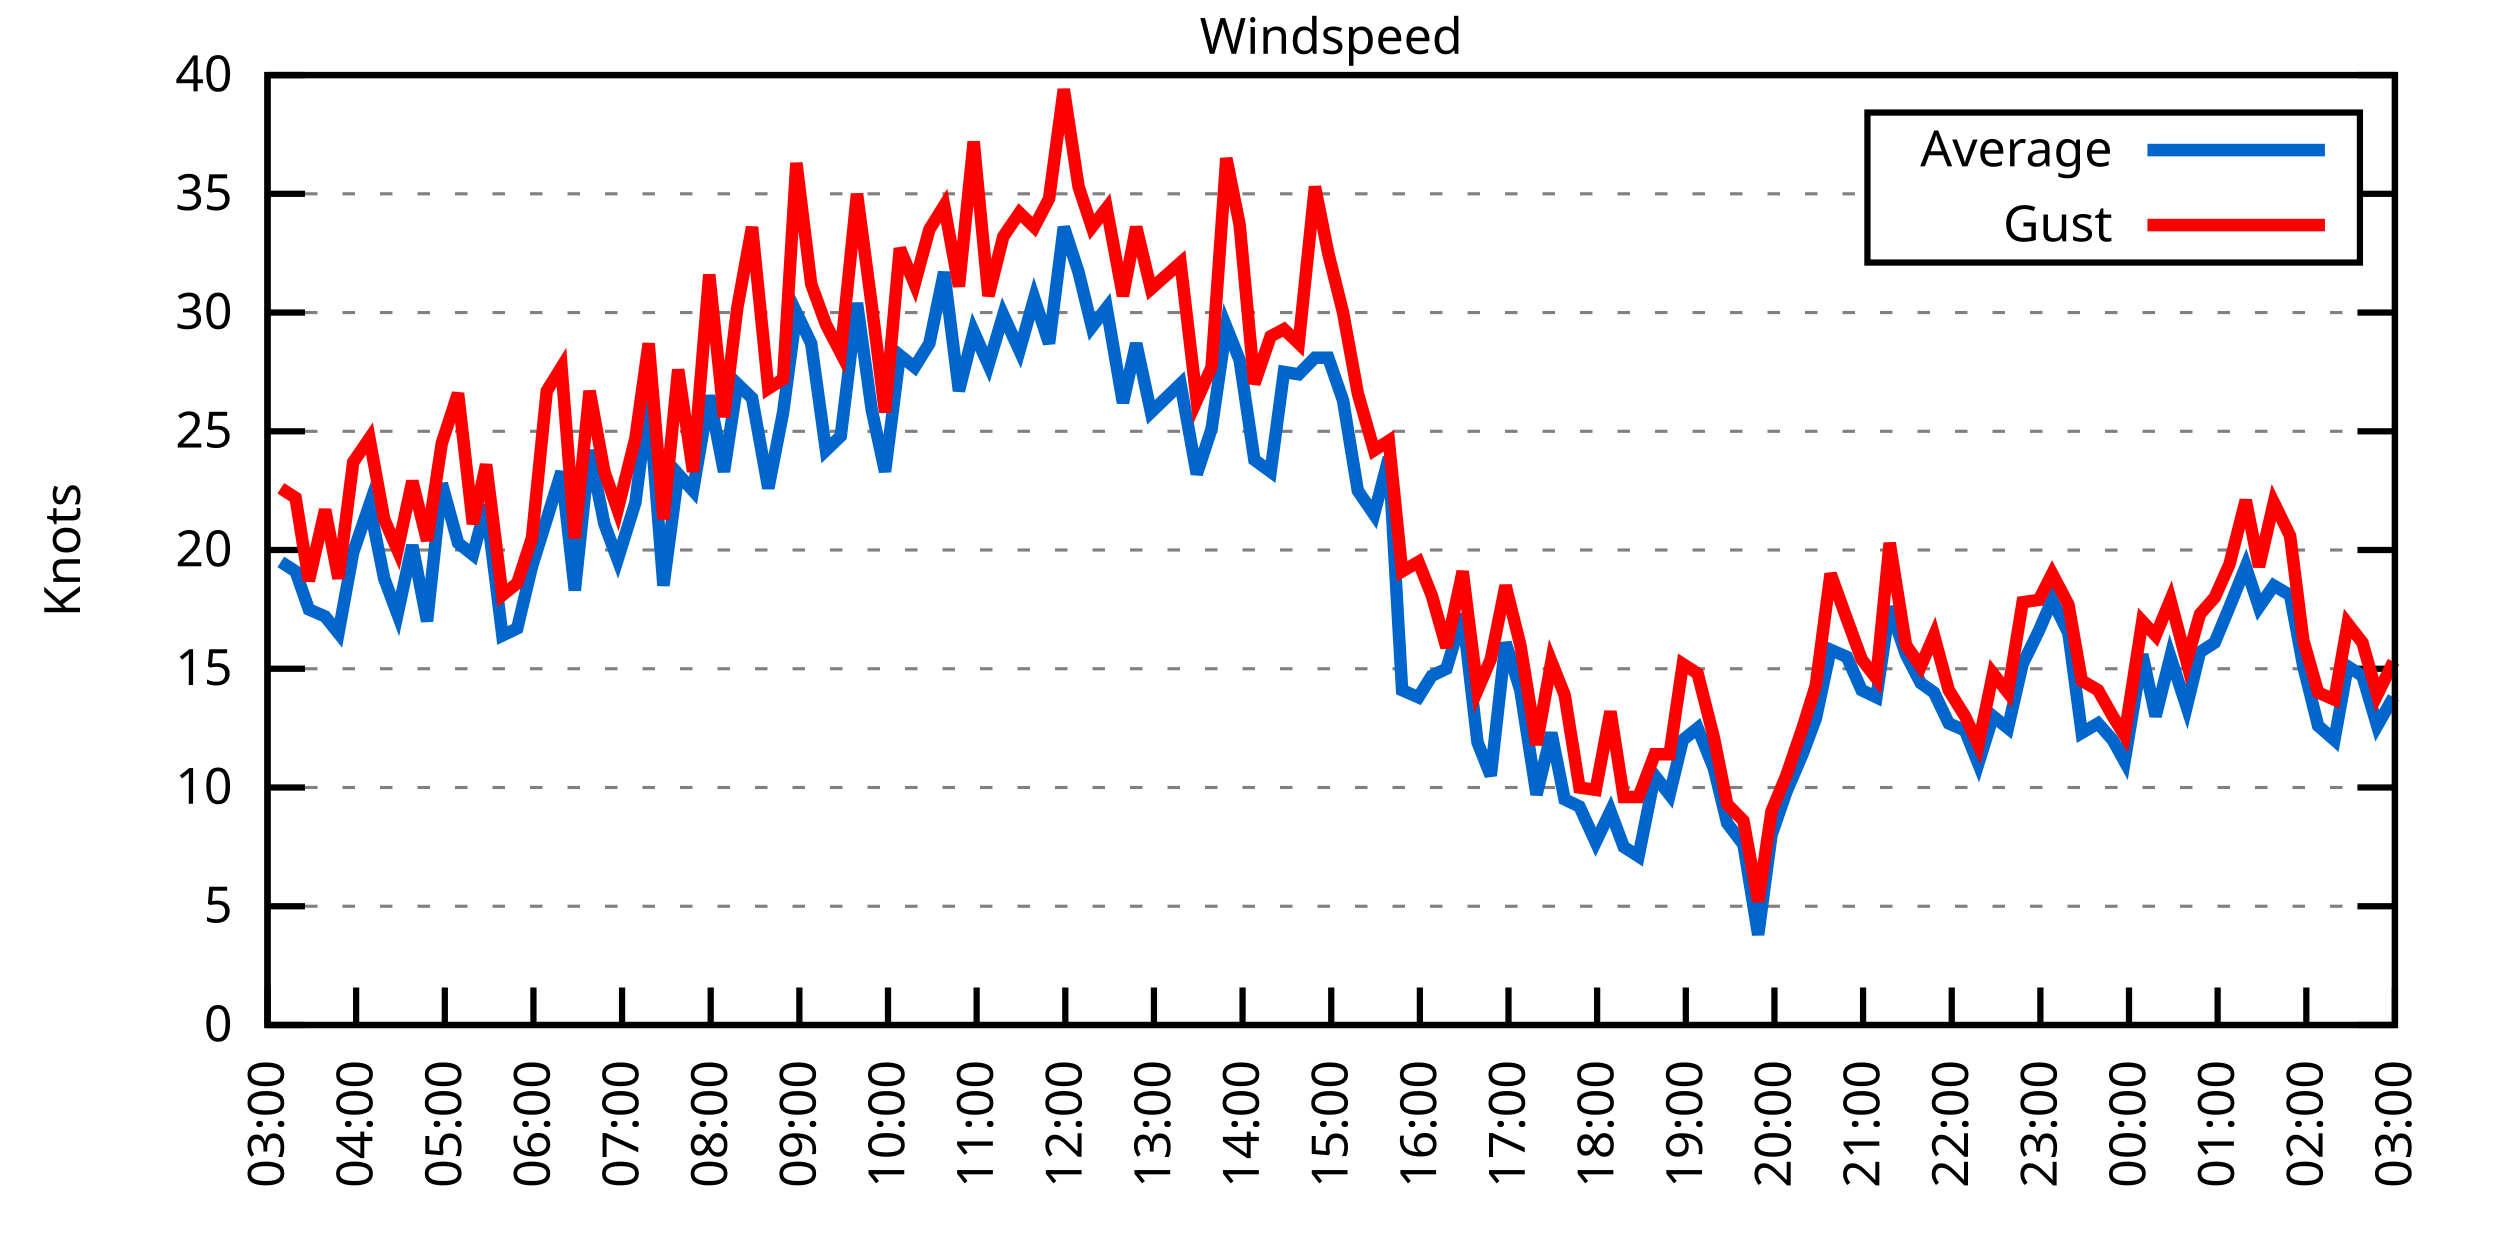
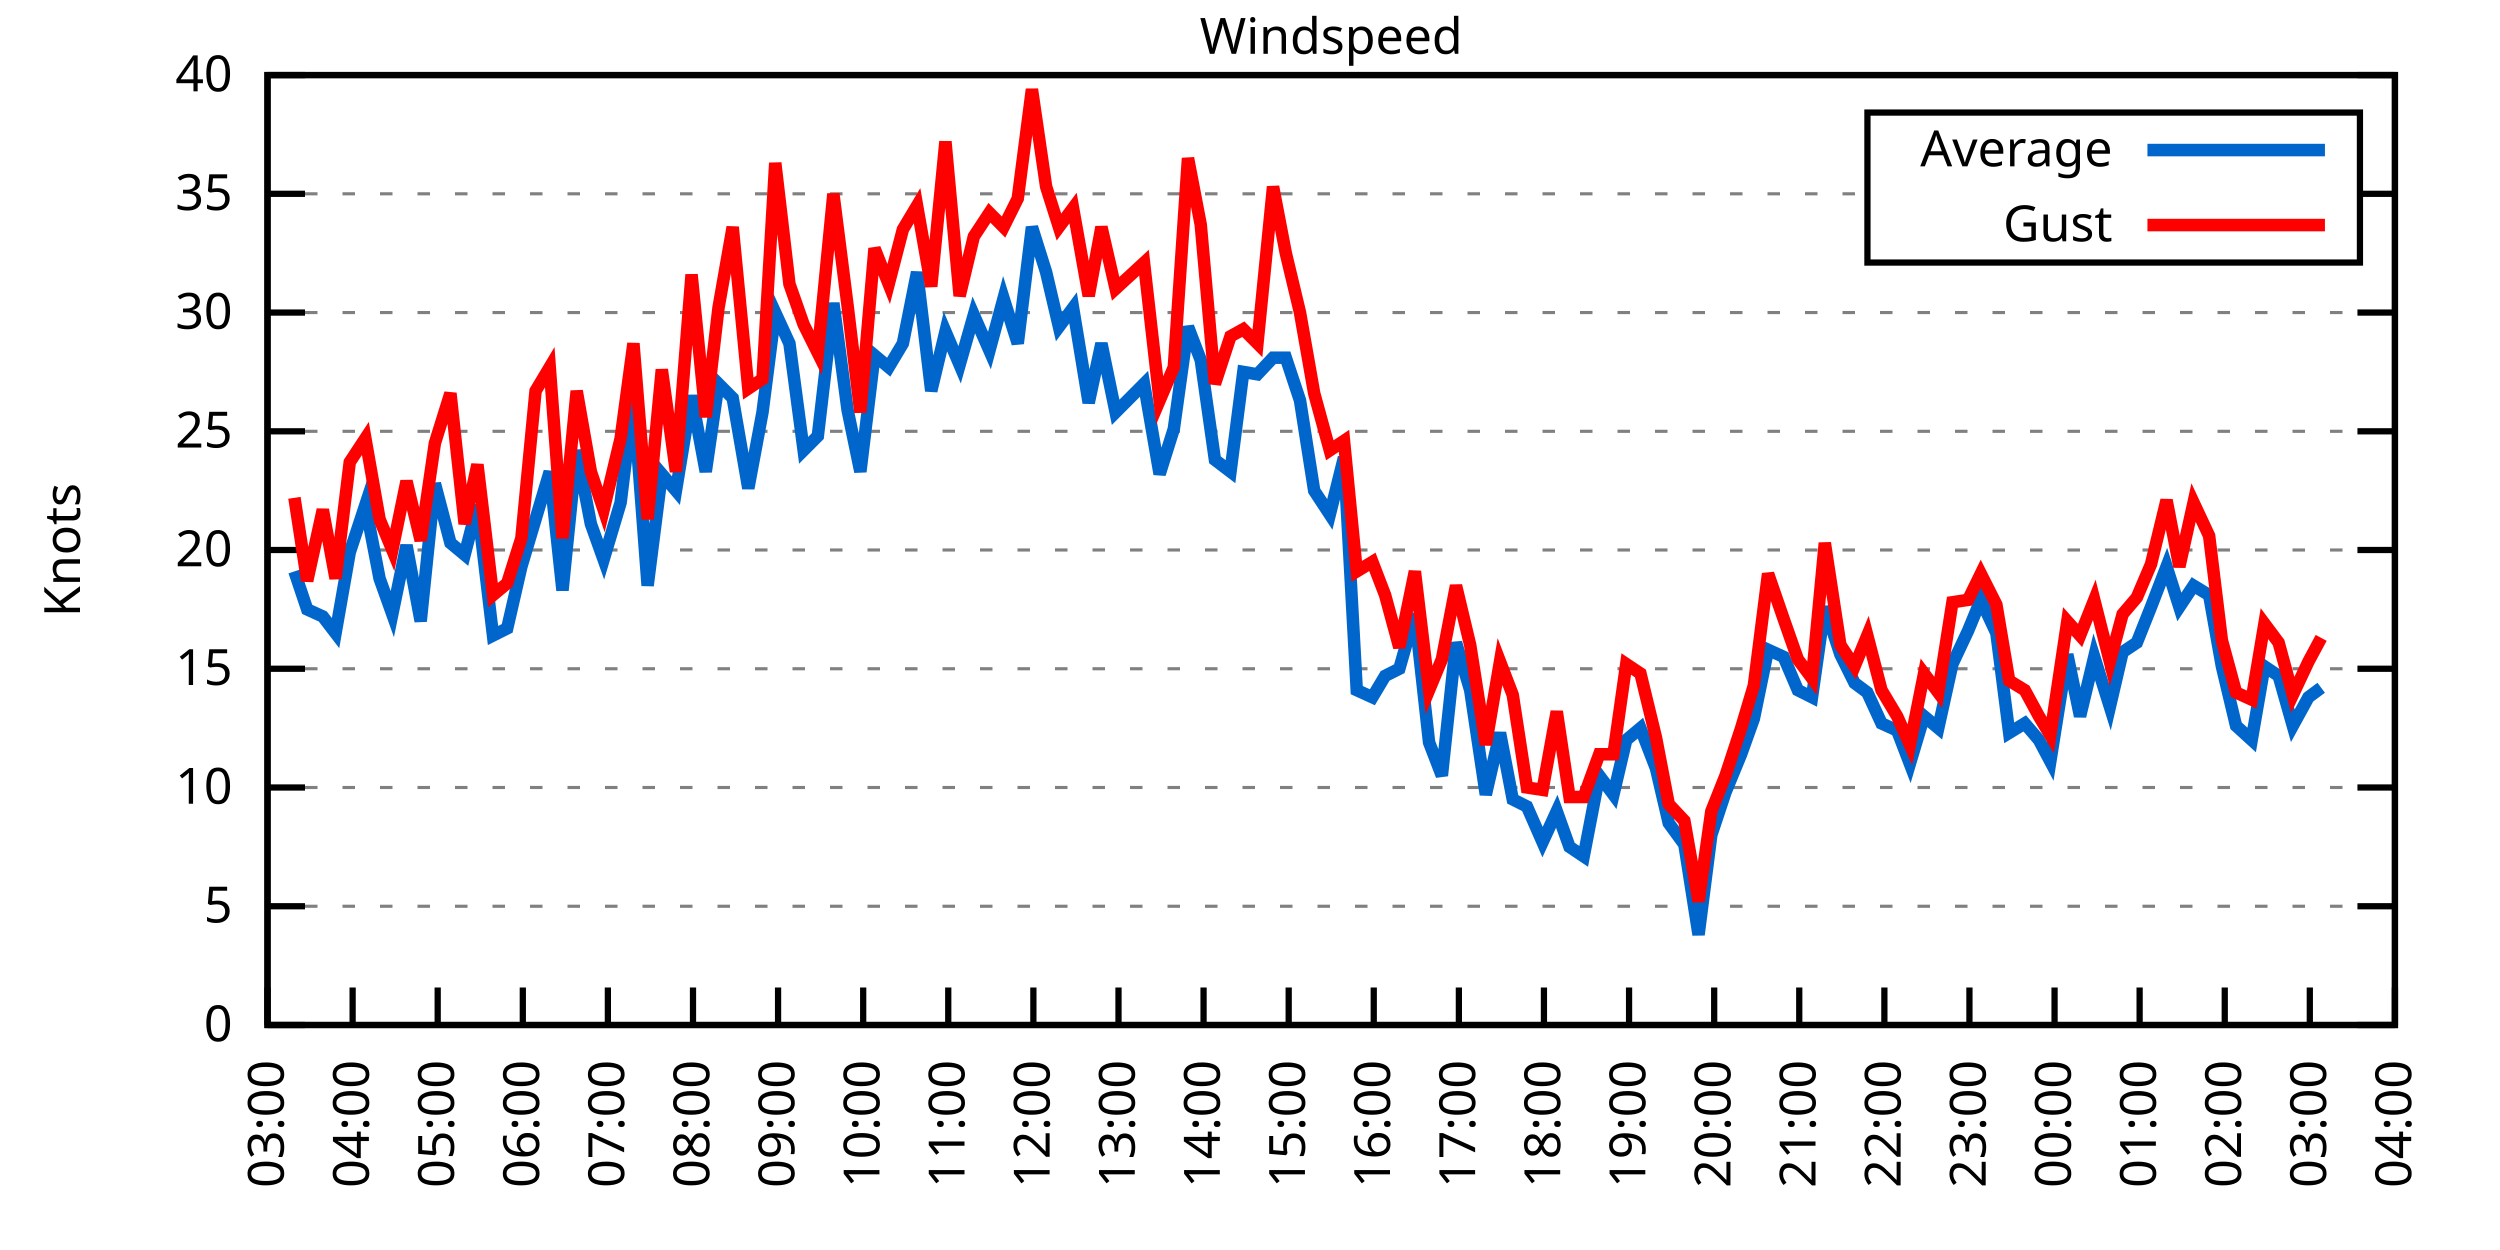
<svg xmlns="http://www.w3.org/2000/svg" xmlns:xlink="http://www.w3.org/1999/xlink" width="400" height="200" viewBox="0 0 400 200">
  <g id="gnuplot_canvas">
    <rect x="0" y="0" width="400" height="200" fill="none" />
    <defs>
      <circle id="gpDot" r="0.5" stroke-width="0.5" stroke="currentColor" />
      <path id="gpPt0" stroke-width="0.333" stroke="currentColor" d="M-1,0 h2 M0,-1 v2" />
      <path id="gpPt1" stroke-width="0.333" stroke="currentColor" d="M-1,-1 L1,1 M1,-1 L-1,1" />
      <path id="gpPt2" stroke-width="0.333" stroke="currentColor" d="M-1,0 L1,0 M0,-1 L0,1 M-1,-1 L1,1 M-1,1 L1,-1" />
      <rect id="gpPt3" stroke-width="0.333" stroke="currentColor" x="-1" y="-1" width="2" height="2" />
      <rect id="gpPt4" stroke-width="0.333" stroke="currentColor" fill="currentColor" x="-1" y="-1" width="2" height="2" />
      <circle id="gpPt5" stroke-width="0.333" stroke="currentColor" cx="0" cy="0" r="1" />
      <use xlink:href="#gpPt5" id="gpPt6" fill="currentColor" stroke="none" />
      <path id="gpPt7" stroke-width="0.333" stroke="currentColor" d="M0,-1.33 L-1.33,0.67 L1.33,0.67 z" />
      <use xlink:href="#gpPt7" id="gpPt8" fill="currentColor" stroke="none" />
      <use xlink:href="#gpPt7" id="gpPt9" stroke="currentColor" transform="rotate(180)" />
      <use xlink:href="#gpPt9" id="gpPt10" fill="currentColor" stroke="none" />
      <use xlink:href="#gpPt3" id="gpPt11" stroke="currentColor" transform="rotate(45)" />
      <use xlink:href="#gpPt11" id="gpPt12" fill="currentColor" stroke="none" />
      <path id="gpPt13" stroke-width="0.333" stroke="currentColor" d="M0,1.330 L1.265,0.411 L0.782,-1.067 L-0.782,-1.076 L-1.265,0.411 z" />
      <use xlink:href="#gpPt13" id="gpPt14" fill="currentColor" stroke="none" />
      <filter id="textbox" filterUnits="objectBoundingBox" x="0" y="0" height="1" width="1">
        <feFlood flood-color="white" flood-opacity="1" result="bgnd" />
        <feComposite in="SourceGraphic" in2="bgnd" operator="atop" />
      </filter>
      <filter id="greybox" filterUnits="objectBoundingBox" x="0" y="0" height="1" width="1">
        <feFlood flood-color="lightgrey" flood-opacity="1" result="grey" />
        <feComposite in="SourceGraphic" in2="grey" operator="atop" />
      </filter>
    </defs>
    <g fill="none" color="white" stroke="currentColor" stroke-width="1.00" stroke-linecap="butt" stroke-linejoin="miter">
</g>
    <g fill="none" color="black" stroke="currentColor" stroke-width="1.00" stroke-linecap="butt" stroke-linejoin="miter">
      <g stroke="none" shape-rendering="crispEdges">
        <polygon fill="rgb(255, 255, 255)" points="42.80,164.00 383.18,164.00 383.18,12.02 42.80,12.02 " />
      </g>
    </g>
    <g fill="none" color="black" stroke="currentColor" stroke-width="1.00" stroke-linecap="butt" stroke-linejoin="miter">
</g>
    <g fill="none" color="black" stroke="black" stroke-width="0.50" stroke-linecap="butt" stroke-linejoin="miter">
</g>
    <g fill="none" color="gray" stroke="currentColor" stroke-width="0.50" stroke-linecap="butt" stroke-linejoin="miter">
      <path stroke="gray" stroke-dasharray="2,4" class="gridline" d="M42.80,164.00 L383.19,164.00  " />
    </g>
    <g fill="none" color="gray" stroke="gray" stroke-width="1.00" stroke-linecap="butt" stroke-linejoin="miter">
</g>
    <g fill="none" color="black" stroke="currentColor" stroke-width="1.00" stroke-linecap="butt" stroke-linejoin="miter">
      <path stroke="black" d="M42.80,164.00 L48.80,164.00 M383.19,164.00 L377.19,164.00  " />
      <g transform="translate(37.20,166.60)" stroke="none" fill="black" font-family="Sans" font-size="8.00" text-anchor="end">
        <text>
          <tspan font-family="Sans"> 0</tspan>
        </text>
      </g>
    </g>
    <g fill="none" color="black" stroke="currentColor" stroke-width="1.00" stroke-linecap="butt" stroke-linejoin="miter">
</g>
    <g fill="none" color="black" stroke="black" stroke-width="0.50" stroke-linecap="butt" stroke-linejoin="miter">
</g>
    <g fill="none" color="gray" stroke="currentColor" stroke-width="0.50" stroke-linecap="butt" stroke-linejoin="miter">
      <path stroke="gray" stroke-dasharray="2,4" class="gridline" d="M42.80,145.00 L383.19,145.00  " />
    </g>
    <g fill="none" color="gray" stroke="gray" stroke-width="1.00" stroke-linecap="butt" stroke-linejoin="miter">
</g>
    <g fill="none" color="black" stroke="currentColor" stroke-width="1.00" stroke-linecap="butt" stroke-linejoin="miter">
      <path stroke="black" d="M42.80,145.00 L48.80,145.00 M383.19,145.00 L377.19,145.00  " />
      <g transform="translate(37.20,147.60)" stroke="none" fill="black" font-family="Sans" font-size="8.00" text-anchor="end">
        <text>
          <tspan font-family="Sans"> 5</tspan>
        </text>
      </g>
    </g>
    <g fill="none" color="black" stroke="currentColor" stroke-width="1.00" stroke-linecap="butt" stroke-linejoin="miter">
</g>
    <g fill="none" color="black" stroke="black" stroke-width="0.50" stroke-linecap="butt" stroke-linejoin="miter">
</g>
    <g fill="none" color="gray" stroke="currentColor" stroke-width="0.50" stroke-linecap="butt" stroke-linejoin="miter">
      <path stroke="gray" stroke-dasharray="2,4" class="gridline" d="M42.80,126.00 L383.19,126.00  " />
    </g>
    <g fill="none" color="gray" stroke="gray" stroke-width="1.00" stroke-linecap="butt" stroke-linejoin="miter">
</g>
    <g fill="none" color="black" stroke="currentColor" stroke-width="1.00" stroke-linecap="butt" stroke-linejoin="miter">
      <path stroke="black" d="M42.80,126.00 L48.80,126.00 M383.19,126.00 L377.19,126.00  " />
      <g transform="translate(37.20,128.60)" stroke="none" fill="black" font-family="Sans" font-size="8.00" text-anchor="end">
        <text>
          <tspan font-family="Sans"> 10</tspan>
        </text>
      </g>
    </g>
    <g fill="none" color="black" stroke="currentColor" stroke-width="1.00" stroke-linecap="butt" stroke-linejoin="miter">
</g>
    <g fill="none" color="black" stroke="black" stroke-width="0.50" stroke-linecap="butt" stroke-linejoin="miter">
</g>
    <g fill="none" color="gray" stroke="currentColor" stroke-width="0.50" stroke-linecap="butt" stroke-linejoin="miter">
      <path stroke="gray" stroke-dasharray="2,4" class="gridline" d="M42.80,107.00 L383.19,107.00  " />
    </g>
    <g fill="none" color="gray" stroke="gray" stroke-width="1.00" stroke-linecap="butt" stroke-linejoin="miter">
</g>
    <g fill="none" color="black" stroke="currentColor" stroke-width="1.00" stroke-linecap="butt" stroke-linejoin="miter">
      <path stroke="black" d="M42.80,107.00 L48.80,107.00 M383.19,107.00 L377.19,107.00  " />
      <g transform="translate(37.20,109.60)" stroke="none" fill="black" font-family="Sans" font-size="8.00" text-anchor="end">
        <text>
          <tspan font-family="Sans"> 15</tspan>
        </text>
      </g>
    </g>
    <g fill="none" color="black" stroke="currentColor" stroke-width="1.00" stroke-linecap="butt" stroke-linejoin="miter">
</g>
    <g fill="none" color="black" stroke="black" stroke-width="0.50" stroke-linecap="butt" stroke-linejoin="miter">
</g>
    <g fill="none" color="gray" stroke="currentColor" stroke-width="0.50" stroke-linecap="butt" stroke-linejoin="miter">
      <path stroke="gray" stroke-dasharray="2,4" class="gridline" d="M42.80,88.00 L383.19,88.00  " />
    </g>
    <g fill="none" color="gray" stroke="gray" stroke-width="1.00" stroke-linecap="butt" stroke-linejoin="miter">
</g>
    <g fill="none" color="black" stroke="currentColor" stroke-width="1.00" stroke-linecap="butt" stroke-linejoin="miter">
      <path stroke="black" d="M42.80,88.00 L48.80,88.00 M383.19,88.00 L377.19,88.00  " />
      <g transform="translate(37.20,90.60)" stroke="none" fill="black" font-family="Sans" font-size="8.00" text-anchor="end">
        <text>
          <tspan font-family="Sans"> 20</tspan>
        </text>
      </g>
    </g>
    <g fill="none" color="black" stroke="currentColor" stroke-width="1.00" stroke-linecap="butt" stroke-linejoin="miter">
</g>
    <g fill="none" color="black" stroke="black" stroke-width="0.50" stroke-linecap="butt" stroke-linejoin="miter">
</g>
    <g fill="none" color="gray" stroke="currentColor" stroke-width="0.50" stroke-linecap="butt" stroke-linejoin="miter">
      <path stroke="gray" stroke-dasharray="2,4" class="gridline" d="M42.80,69.01 L383.19,69.01  " />
    </g>
    <g fill="none" color="gray" stroke="gray" stroke-width="1.00" stroke-linecap="butt" stroke-linejoin="miter">
</g>
    <g fill="none" color="black" stroke="currentColor" stroke-width="1.00" stroke-linecap="butt" stroke-linejoin="miter">
      <path stroke="black" d="M42.80,69.01 L48.80,69.01 M383.19,69.01 L377.19,69.01  " />
      <g transform="translate(37.20,71.61)" stroke="none" fill="black" font-family="Sans" font-size="8.00" text-anchor="end">
        <text>
          <tspan font-family="Sans"> 25</tspan>
        </text>
      </g>
    </g>
    <g fill="none" color="black" stroke="currentColor" stroke-width="1.00" stroke-linecap="butt" stroke-linejoin="miter">
</g>
    <g fill="none" color="black" stroke="black" stroke-width="0.50" stroke-linecap="butt" stroke-linejoin="miter">
</g>
    <g fill="none" color="gray" stroke="currentColor" stroke-width="0.50" stroke-linecap="butt" stroke-linejoin="miter">
      <path stroke="gray" stroke-dasharray="2,4" class="gridline" d="M42.80,50.01 L383.19,50.01  " />
    </g>
    <g fill="none" color="gray" stroke="gray" stroke-width="1.00" stroke-linecap="butt" stroke-linejoin="miter">
</g>
    <g fill="none" color="black" stroke="currentColor" stroke-width="1.00" stroke-linecap="butt" stroke-linejoin="miter">
      <path stroke="black" d="M42.80,50.01 L48.80,50.01 M383.19,50.01 L377.19,50.01  " />
      <g transform="translate(37.20,52.61)" stroke="none" fill="black" font-family="Sans" font-size="8.00" text-anchor="end">
        <text>
          <tspan font-family="Sans"> 30</tspan>
        </text>
      </g>
    </g>
    <g fill="none" color="black" stroke="currentColor" stroke-width="1.00" stroke-linecap="butt" stroke-linejoin="miter">
</g>
    <g fill="none" color="black" stroke="black" stroke-width="0.50" stroke-linecap="butt" stroke-linejoin="miter">
</g>
    <g fill="none" color="gray" stroke="currentColor" stroke-width="0.50" stroke-linecap="butt" stroke-linejoin="miter">
      <path stroke="gray" stroke-dasharray="2,4" class="gridline" d="M42.80,31.01 L298.79,31.01 M377.59,31.01 L383.19,31.01  " />
    </g>
    <g fill="none" color="gray" stroke="gray" stroke-width="1.00" stroke-linecap="butt" stroke-linejoin="miter">
</g>
    <g fill="none" color="black" stroke="currentColor" stroke-width="1.00" stroke-linecap="butt" stroke-linejoin="miter">
      <path stroke="black" d="M42.80,31.01 L48.80,31.01 M383.19,31.01 L377.19,31.01  " />
      <g transform="translate(37.20,33.61)" stroke="none" fill="black" font-family="Sans" font-size="8.00" text-anchor="end">
        <text>
          <tspan font-family="Sans"> 35</tspan>
        </text>
      </g>
    </g>
    <g fill="none" color="black" stroke="currentColor" stroke-width="1.00" stroke-linecap="butt" stroke-linejoin="miter">
</g>
    <g fill="none" color="black" stroke="black" stroke-width="0.50" stroke-linecap="butt" stroke-linejoin="miter">
</g>
    <g fill="none" color="gray" stroke="currentColor" stroke-width="0.50" stroke-linecap="butt" stroke-linejoin="miter">
      <path stroke="gray" stroke-dasharray="2,4" class="gridline" d="M42.80,12.01 L383.19,12.01  " />
    </g>
    <g fill="none" color="gray" stroke="gray" stroke-width="1.00" stroke-linecap="butt" stroke-linejoin="miter">
</g>
    <g fill="none" color="black" stroke="currentColor" stroke-width="1.00" stroke-linecap="butt" stroke-linejoin="miter">
      <path stroke="black" d="M42.80,12.01 L48.80,12.01 M383.19,12.01 L377.19,12.01  " />
      <g transform="translate(37.20,14.61)" stroke="none" fill="black" font-family="Sans" font-size="8.00" text-anchor="end">
        <text>
          <tspan font-family="Sans"> 40</tspan>
        </text>
      </g>
    </g>
    <g fill="none" color="black" stroke="currentColor" stroke-width="1.00" stroke-linecap="butt" stroke-linejoin="miter">
      <path stroke="black" d="M42.80,164.00 L42.80,158.00  " />
      <g transform="translate(45.40,169.60) rotate(270.00)" stroke="none" fill="black" font-family="Sans" font-size="8.00" text-anchor="end">
        <text>
          <tspan font-family="Sans">03:00</tspan>
        </text>
      </g>
    </g>
    <g fill="none" color="black" stroke="currentColor" stroke-width="1.00" stroke-linecap="butt" stroke-linejoin="miter">
-       <path stroke="black" d="M56.98,164.00 L56.98,158.00  " />
-       <g transform="translate(59.58,169.60) rotate(270.00)" stroke="none" fill="black" font-family="Sans" font-size="8.00" text-anchor="end">
+       <path stroke="black" d="M56.42,164.00 L56.42,158.00  " />
+       <g transform="translate(59.02,169.60) rotate(270.00)" stroke="none" fill="black" font-family="Sans" font-size="8.00" text-anchor="end">
        <text>
          <tspan font-family="Sans">04:00</tspan>
        </text>
      </g>
    </g>
    <g fill="none" color="black" stroke="currentColor" stroke-width="1.00" stroke-linecap="butt" stroke-linejoin="miter">
-       <path stroke="black" d="M71.17,164.00 L71.17,158.00  " />
-       <g transform="translate(73.77,169.60) rotate(270.00)" stroke="none" fill="black" font-family="Sans" font-size="8.00" text-anchor="end">
+       <path stroke="black" d="M70.03,164.00 L70.03,158.00  " />
+       <g transform="translate(72.63,169.60) rotate(270.00)" stroke="none" fill="black" font-family="Sans" font-size="8.00" text-anchor="end">
        <text>
          <tspan font-family="Sans">05:00</tspan>
        </text>
      </g>
    </g>
    <g fill="none" color="black" stroke="currentColor" stroke-width="1.00" stroke-linecap="butt" stroke-linejoin="miter">
-       <path stroke="black" d="M85.35,164.00 L85.35,158.00  " />
-       <g transform="translate(87.95,169.60) rotate(270.00)" stroke="none" fill="black" font-family="Sans" font-size="8.00" text-anchor="end">
+       <path stroke="black" d="M83.65,164.00 L83.65,158.00  " />
+       <g transform="translate(86.25,169.60) rotate(270.00)" stroke="none" fill="black" font-family="Sans" font-size="8.00" text-anchor="end">
        <text>
          <tspan font-family="Sans">06:00</tspan>
        </text>
      </g>
    </g>
    <g fill="none" color="black" stroke="currentColor" stroke-width="1.00" stroke-linecap="butt" stroke-linejoin="miter">
-       <path stroke="black" d="M99.53,164.00 L99.53,158.00  " />
-       <g transform="translate(102.13,169.60) rotate(270.00)" stroke="none" fill="black" font-family="Sans" font-size="8.00" text-anchor="end">
+       <path stroke="black" d="M97.26,164.00 L97.26,158.00  " />
+       <g transform="translate(99.86,169.60) rotate(270.00)" stroke="none" fill="black" font-family="Sans" font-size="8.00" text-anchor="end">
        <text>
          <tspan font-family="Sans">07:00</tspan>
        </text>
      </g>
    </g>
    <g fill="none" color="black" stroke="currentColor" stroke-width="1.00" stroke-linecap="butt" stroke-linejoin="miter">
-       <path stroke="black" d="M113.71,164.00 L113.71,158.00  " />
-       <g transform="translate(116.31,169.60) rotate(270.00)" stroke="none" fill="black" font-family="Sans" font-size="8.00" text-anchor="end">
+       <path stroke="black" d="M110.88,164.00 L110.88,158.00  " />
+       <g transform="translate(113.48,169.60) rotate(270.00)" stroke="none" fill="black" font-family="Sans" font-size="8.00" text-anchor="end">
        <text>
          <tspan font-family="Sans">08:00</tspan>
        </text>
      </g>
    </g>
    <g fill="none" color="black" stroke="currentColor" stroke-width="1.00" stroke-linecap="butt" stroke-linejoin="miter">
-       <path stroke="black" d="M127.90,164.00 L127.90,158.00  " />
-       <g transform="translate(130.50,169.60) rotate(270.00)" stroke="none" fill="black" font-family="Sans" font-size="8.00" text-anchor="end">
+       <path stroke="black" d="M124.49,164.00 L124.49,158.00  " />
+       <g transform="translate(127.09,169.60) rotate(270.00)" stroke="none" fill="black" font-family="Sans" font-size="8.00" text-anchor="end">
        <text>
          <tspan font-family="Sans">09:00</tspan>
        </text>
      </g>
    </g>
    <g fill="none" color="black" stroke="currentColor" stroke-width="1.00" stroke-linecap="butt" stroke-linejoin="miter">
-       <path stroke="black" d="M142.08,164.00 L142.08,158.00  " />
-       <g transform="translate(144.68,169.60) rotate(270.00)" stroke="none" fill="black" font-family="Sans" font-size="8.00" text-anchor="end">
+       <path stroke="black" d="M138.11,164.00 L138.11,158.00  " />
+       <g transform="translate(140.71,169.60) rotate(270.00)" stroke="none" fill="black" font-family="Sans" font-size="8.00" text-anchor="end">
        <text>
          <tspan font-family="Sans">10:00</tspan>
        </text>
      </g>
    </g>
    <g fill="none" color="black" stroke="currentColor" stroke-width="1.00" stroke-linecap="butt" stroke-linejoin="miter">
-       <path stroke="black" d="M156.26,164.00 L156.26,158.00  " />
-       <g transform="translate(158.86,169.60) rotate(270.00)" stroke="none" fill="black" font-family="Sans" font-size="8.00" text-anchor="end">
+       <path stroke="black" d="M151.72,164.00 L151.72,158.00  " />
+       <g transform="translate(154.32,169.60) rotate(270.00)" stroke="none" fill="black" font-family="Sans" font-size="8.00" text-anchor="end">
        <text>
          <tspan font-family="Sans">11:00</tspan>
        </text>
      </g>
    </g>
    <g fill="none" color="black" stroke="currentColor" stroke-width="1.00" stroke-linecap="butt" stroke-linejoin="miter">
-       <path stroke="black" d="M170.45,164.00 L170.45,158.00  " />
-       <g transform="translate(173.05,169.60) rotate(270.00)" stroke="none" fill="black" font-family="Sans" font-size="8.00" text-anchor="end">
+       <path stroke="black" d="M165.34,164.00 L165.34,158.00  " />
+       <g transform="translate(167.94,169.60) rotate(270.00)" stroke="none" fill="black" font-family="Sans" font-size="8.00" text-anchor="end">
        <text>
          <tspan font-family="Sans">12:00</tspan>
        </text>
      </g>
    </g>
    <g fill="none" color="black" stroke="currentColor" stroke-width="1.00" stroke-linecap="butt" stroke-linejoin="miter">
-       <path stroke="black" d="M184.63,164.00 L184.63,158.00  " />
-       <g transform="translate(187.23,169.60) rotate(270.00)" stroke="none" fill="black" font-family="Sans" font-size="8.00" text-anchor="end">
+       <path stroke="black" d="M178.96,164.00 L178.96,158.00  " />
+       <g transform="translate(181.56,169.60) rotate(270.00)" stroke="none" fill="black" font-family="Sans" font-size="8.00" text-anchor="end">
        <text>
          <tspan font-family="Sans">13:00</tspan>
        </text>
      </g>
    </g>
    <g fill="none" color="black" stroke="currentColor" stroke-width="1.00" stroke-linecap="butt" stroke-linejoin="miter">
-       <path stroke="black" d="M198.81,164.00 L198.81,158.00  " />
-       <g transform="translate(201.41,169.60) rotate(270.00)" stroke="none" fill="black" font-family="Sans" font-size="8.00" text-anchor="end">
+       <path stroke="black" d="M192.57,164.00 L192.57,158.00  " />
+       <g transform="translate(195.17,169.60) rotate(270.00)" stroke="none" fill="black" font-family="Sans" font-size="8.00" text-anchor="end">
        <text>
          <tspan font-family="Sans">14:00</tspan>
        </text>
      </g>
    </g>
    <g fill="none" color="black" stroke="currentColor" stroke-width="1.00" stroke-linecap="butt" stroke-linejoin="miter">
-       <path stroke="black" d="M213.00,164.00 L213.00,158.00  " />
-       <g transform="translate(215.60,169.60) rotate(270.00)" stroke="none" fill="black" font-family="Sans" font-size="8.00" text-anchor="end">
+       <path stroke="black" d="M206.19,164.00 L206.19,158.00  " />
+       <g transform="translate(208.79,169.60) rotate(270.00)" stroke="none" fill="black" font-family="Sans" font-size="8.00" text-anchor="end">
        <text>
          <tspan font-family="Sans">15:00</tspan>
        </text>
      </g>
    </g>
    <g fill="none" color="black" stroke="currentColor" stroke-width="1.00" stroke-linecap="butt" stroke-linejoin="miter">
-       <path stroke="black" d="M227.18,164.00 L227.18,158.00  " />
-       <g transform="translate(229.78,169.60) rotate(270.00)" stroke="none" fill="black" font-family="Sans" font-size="8.00" text-anchor="end">
+       <path stroke="black" d="M219.80,164.00 L219.80,158.00  " />
+       <g transform="translate(222.40,169.60) rotate(270.00)" stroke="none" fill="black" font-family="Sans" font-size="8.00" text-anchor="end">
        <text>
          <tspan font-family="Sans">16:00</tspan>
        </text>
      </g>
    </g>
    <g fill="none" color="black" stroke="currentColor" stroke-width="1.00" stroke-linecap="butt" stroke-linejoin="miter">
-       <path stroke="black" d="M241.36,164.00 L241.36,158.00  " />
-       <g transform="translate(243.96,169.60) rotate(270.00)" stroke="none" fill="black" font-family="Sans" font-size="8.00" text-anchor="end">
+       <path stroke="black" d="M233.42,164.00 L233.42,158.00  " />
+       <g transform="translate(236.02,169.60) rotate(270.00)" stroke="none" fill="black" font-family="Sans" font-size="8.00" text-anchor="end">
        <text>
          <tspan font-family="Sans">17:00</tspan>
        </text>
      </g>
    </g>
    <g fill="none" color="black" stroke="currentColor" stroke-width="1.00" stroke-linecap="butt" stroke-linejoin="miter">
-       <path stroke="black" d="M255.54,164.00 L255.54,158.00  " />
-       <g transform="translate(258.14,169.60) rotate(270.00)" stroke="none" fill="black" font-family="Sans" font-size="8.00" text-anchor="end">
+       <path stroke="black" d="M247.03,164.00 L247.03,158.00  " />
+       <g transform="translate(249.63,169.60) rotate(270.00)" stroke="none" fill="black" font-family="Sans" font-size="8.00" text-anchor="end">
        <text>
          <tspan font-family="Sans">18:00</tspan>
        </text>
      </g>
    </g>
    <g fill="none" color="black" stroke="currentColor" stroke-width="1.00" stroke-linecap="butt" stroke-linejoin="miter">
-       <path stroke="black" d="M269.73,164.00 L269.73,158.00  " />
-       <g transform="translate(272.33,169.60) rotate(270.00)" stroke="none" fill="black" font-family="Sans" font-size="8.00" text-anchor="end">
+       <path stroke="black" d="M260.65,164.00 L260.65,158.00  " />
+       <g transform="translate(263.25,169.60) rotate(270.00)" stroke="none" fill="black" font-family="Sans" font-size="8.00" text-anchor="end">
        <text>
          <tspan font-family="Sans">19:00</tspan>
        </text>
      </g>
    </g>
    <g fill="none" color="black" stroke="currentColor" stroke-width="1.00" stroke-linecap="butt" stroke-linejoin="miter">
-       <path stroke="black" d="M283.91,164.00 L283.91,158.00  " />
-       <g transform="translate(286.51,169.60) rotate(270.00)" stroke="none" fill="black" font-family="Sans" font-size="8.00" text-anchor="end">
+       <path stroke="black" d="M274.27,164.00 L274.27,158.00  " />
+       <g transform="translate(276.87,169.60) rotate(270.00)" stroke="none" fill="black" font-family="Sans" font-size="8.00" text-anchor="end">
        <text>
          <tspan font-family="Sans">20:00</tspan>
        </text>
      </g>
    </g>
    <g fill="none" color="black" stroke="currentColor" stroke-width="1.00" stroke-linecap="butt" stroke-linejoin="miter">
-       <path stroke="black" d="M298.09,164.00 L298.09,158.00  " />
-       <g transform="translate(300.69,169.60) rotate(270.00)" stroke="none" fill="black" font-family="Sans" font-size="8.00" text-anchor="end">
+       <path stroke="black" d="M287.88,164.00 L287.88,158.00  " />
+       <g transform="translate(290.48,169.60) rotate(270.00)" stroke="none" fill="black" font-family="Sans" font-size="8.00" text-anchor="end">
        <text>
          <tspan font-family="Sans">21:00</tspan>
        </text>
      </g>
    </g>
    <g fill="none" color="black" stroke="currentColor" stroke-width="1.00" stroke-linecap="butt" stroke-linejoin="miter">
-       <path stroke="black" d="M312.28,164.00 L312.28,158.00  " />
-       <g transform="translate(314.88,169.60) rotate(270.00)" stroke="none" fill="black" font-family="Sans" font-size="8.00" text-anchor="end">
+       <path stroke="black" d="M301.50,164.00 L301.50,158.00  " />
+       <g transform="translate(304.10,169.60) rotate(270.00)" stroke="none" fill="black" font-family="Sans" font-size="8.00" text-anchor="end">
        <text>
          <tspan font-family="Sans">22:00</tspan>
        </text>
      </g>
    </g>
    <g fill="none" color="black" stroke="currentColor" stroke-width="1.00" stroke-linecap="butt" stroke-linejoin="miter">
-       <path stroke="black" d="M326.46,164.00 L326.46,158.00  " />
-       <g transform="translate(329.06,169.60) rotate(270.00)" stroke="none" fill="black" font-family="Sans" font-size="8.00" text-anchor="end">
+       <path stroke="black" d="M315.11,164.00 L315.11,158.00  " />
+       <g transform="translate(317.71,169.60) rotate(270.00)" stroke="none" fill="black" font-family="Sans" font-size="8.00" text-anchor="end">
        <text>
          <tspan font-family="Sans">23:00</tspan>
        </text>
      </g>
    </g>
    <g fill="none" color="black" stroke="currentColor" stroke-width="1.00" stroke-linecap="butt" stroke-linejoin="miter">
-       <path stroke="black" d="M340.64,164.00 L340.64,158.00  " />
-       <g transform="translate(343.24,169.60) rotate(270.00)" stroke="none" fill="black" font-family="Sans" font-size="8.00" text-anchor="end">
+       <path stroke="black" d="M328.73,164.00 L328.73,158.00  " />
+       <g transform="translate(331.33,169.60) rotate(270.00)" stroke="none" fill="black" font-family="Sans" font-size="8.00" text-anchor="end">
        <text>
          <tspan font-family="Sans">00:00</tspan>
        </text>
      </g>
    </g>
    <g fill="none" color="black" stroke="currentColor" stroke-width="1.00" stroke-linecap="butt" stroke-linejoin="miter">
-       <path stroke="black" d="M354.82,164.00 L354.82,158.00  " />
-       <g transform="translate(357.42,169.60) rotate(270.00)" stroke="none" fill="black" font-family="Sans" font-size="8.00" text-anchor="end">
+       <path stroke="black" d="M342.34,164.00 L342.34,158.00  " />
+       <g transform="translate(344.94,169.60) rotate(270.00)" stroke="none" fill="black" font-family="Sans" font-size="8.00" text-anchor="end">
        <text>
          <tspan font-family="Sans">01:00</tspan>
        </text>
      </g>
    </g>
    <g fill="none" color="black" stroke="currentColor" stroke-width="1.00" stroke-linecap="butt" stroke-linejoin="miter">
-       <path stroke="black" d="M369.01,164.00 L369.01,158.00  " />
-       <g transform="translate(371.61,169.60) rotate(270.00)" stroke="none" fill="black" font-family="Sans" font-size="8.00" text-anchor="end">
+       <path stroke="black" d="M355.96,164.00 L355.96,158.00  " />
+       <g transform="translate(358.56,169.60) rotate(270.00)" stroke="none" fill="black" font-family="Sans" font-size="8.00" text-anchor="end">
        <text>
          <tspan font-family="Sans">02:00</tspan>
+         </text>
+       </g>
+     </g>
+     <g fill="none" color="black" stroke="currentColor" stroke-width="1.00" stroke-linecap="butt" stroke-linejoin="miter">
+       <path stroke="black" d="M369.57,164.00 L369.57,158.00  " />
+       <g transform="translate(372.17,169.60) rotate(270.00)" stroke="none" fill="black" font-family="Sans" font-size="8.00" text-anchor="end">
+         <text>
+           <tspan font-family="Sans">03:00</tspan>
        </text>
      </g>
    </g>
    <g fill="none" color="black" stroke="currentColor" stroke-width="1.00" stroke-linecap="butt" stroke-linejoin="miter">
      <path stroke="black" d="M383.19,164.00 L383.19,158.00  " />
      <g transform="translate(385.79,169.60) rotate(270.00)" stroke="none" fill="black" font-family="Sans" font-size="8.00" text-anchor="end">
        <text>
-           <tspan font-family="Sans">03:00</tspan>
+           <tspan font-family="Sans">04:00</tspan>
        </text>
      </g>
    </g>
    <g fill="none" color="black" stroke="currentColor" stroke-width="1.00" stroke-linecap="butt" stroke-linejoin="miter">
</g>
    <g fill="none" color="black" stroke="currentColor" stroke-width="1.00" stroke-linecap="butt" stroke-linejoin="miter">
      <path stroke="black" d="M42.80,12.01 L42.80,164.00 L383.19,164.00 L383.19,12.01 L42.80,12.01 Z  " />
    </g>
    <g fill="none" color="black" stroke="currentColor" stroke-width="1.00" stroke-linecap="butt" stroke-linejoin="miter">
</g>
    <g fill="none" color="black" stroke="currentColor" stroke-width="1.00" stroke-linecap="butt" stroke-linejoin="miter">
      <path stroke="black" d="M298.79,42.01 L298.79,18.01 L377.59,18.01 L377.59,42.01 L298.79,42.01 Z  " />
    </g>
    <g id="Windspeed_plot_1">
      <g fill="none" color="white" stroke="black" stroke-width="2.00" stroke-linecap="butt" stroke-linejoin="miter">
</g>
      <g fill="none" color="black" stroke="currentColor" stroke-width="2.00" stroke-linecap="butt" stroke-linejoin="miter">
        <g transform="translate(337.99,26.61)" stroke="none" fill="black" font-family="Sans" font-size="8.00" text-anchor="end">
          <text>
            <tspan font-family="Sans">Average</tspan>
          </text>
        </g>
      </g>
      <g fill="none" color="black" stroke="currentColor" stroke-width="2.00" stroke-linecap="butt" stroke-linejoin="miter">
-         <path stroke="rgb(  0, 102, 204)" d="M343.59,24.01 L371.99,24.01 M44.93,89.90 L47.29,91.42 L49.42,97.50 L52.02,98.64 L54.15,101.30 L56.51,88.38   L59.11,80.79 L61.47,92.56 L63.60,98.26 L65.97,87.25 L68.33,99.40 L70.69,77.37 L73.29,86.87 L75.66,88.76   L77.78,80.79 L80.38,101.68 L82.75,100.54 L85.11,90.66 L87.48,83.07 L89.84,75.47 L91.97,94.46 L94.33,72.05   L96.70,83.83 L98.82,89.52 L101.66,80.41 L103.79,63.69 L106.15,93.70 L108.51,75.85 L110.88,78.51 L113.48,63.31   L115.84,75.47 L117.97,61.41 L120.33,63.69 L122.93,78.13 L125.30,65.97 L127.42,50.01 L129.79,54.95 L132.15,72.05   L134.52,69.77 L137.12,48.49 L139.48,65.59 L141.61,75.47 L143.97,56.85 L146.34,58.75 L148.70,54.95 L151.06,43.55   L153.43,62.55 L155.79,53.05 L158.15,58.37 L160.52,50.39 L163.12,56.09 L165.48,47.73 L167.85,54.95 L170.21,36.33   L172.57,43.55 L174.70,52.29 L177.06,49.25 L179.67,64.45 L181.79,54.95 L184.16,65.97 L188.88,61.41 L191.48,75.85   L193.85,68.63 L196.21,52.29 L198.34,57.61 L200.70,73.57 L203.30,75.47 L205.43,59.51 L207.79,59.89 L210.39,57.23   L212.52,57.23 L214.89,64.07 L217.25,78.51 L219.85,82.31 L222.21,73.19 L224.34,110.42 L226.94,111.56 L229.07,108.14   L231.43,107.00 L234.03,98.26 L236.40,118.78 L238.52,124.10 L240.89,102.82 L243.25,110.42 L245.85,127.14 L248.22,117.26   L250.34,127.90 L252.71,129.04 L255.31,134.74 L257.67,129.80 L259.80,135.50 L262.16,137.02 L264.76,124.10 L267.13,127.14   L269.25,118.40 L271.62,116.50 L274.22,122.96 L276.35,131.70 L278.95,135.12 L281.31,149.56 L283.44,133.60 L285.80,126.76   L288.40,120.68 L290.53,114.98 L292.89,103.96 L295.49,105.10 L297.86,110.42 L300.22,111.56 L302.35,97.12 L304.95,104.72   L307.31,109.28 L309.44,110.80 L311.80,115.74 L314.40,116.88 L316.53,122.20 L318.89,114.60 L321.26,116.50 L323.62,106.24   L326.22,100.92 L328.35,95.98 L330.95,101.30 L333.08,117.26 L335.68,115.74 L338.04,118.40 L339.93,121.82 L342.77,104.72   L344.90,114.60 L347.26,105.10 L349.86,113.08 L351.99,104.34 L354.35,102.82 L356.72,97.12 L359.32,90.66 L361.44,97.12   L363.81,93.70 L366.41,95.22 L368.53,106.62 L370.90,116.12 L373.50,118.40 L375.63,106.62 L377.99,108.14 L380.35,116.12   L382.95,111.56  " />
+         <path stroke="rgb(  0, 102, 204)" d="M343.59,24.01 L371.99,24.01 M47.11,91.42 L49.15,97.50 L51.65,98.64 L53.69,101.30 L55.96,88.38 L58.46,80.79   L60.73,92.56 L62.77,98.26 L65.04,87.25 L67.31,99.40 L69.58,77.37 L72.07,86.87 L74.34,88.76 L76.39,80.79   L78.88,101.68 L81.15,100.54 L83.42,90.66 L85.69,83.07 L87.96,75.47 L90.00,94.46 L92.27,72.05 L94.54,83.83   L96.58,89.52 L99.30,80.41 L101.35,63.69 L103.62,93.70 L105.89,75.85 L108.15,78.51 L110.65,63.31 L112.92,75.47   L114.96,61.41 L117.23,63.69 L119.73,78.13 L122.00,65.97 L124.04,50.01 L126.31,54.95 L128.58,72.05 L130.85,69.77   L133.34,48.49 L135.61,65.59 L137.66,75.47 L139.92,56.85 L142.19,58.75 L144.46,54.95 L146.73,43.55 L149.00,62.55   L151.27,53.05 L153.54,58.37 L155.81,50.39 L158.31,56.09 L160.57,47.73 L162.84,54.95 L165.11,36.33 L167.38,43.55   L169.43,52.29 L171.69,49.25 L174.19,64.45 L176.23,54.95 L178.50,65.97 L183.04,61.41 L185.54,75.85 L187.81,68.63   L190.08,52.29 L192.12,57.61 L194.39,73.57 L196.88,75.47 L198.93,59.51 L201.19,59.89 L203.69,57.23 L205.73,57.23   L208.00,64.07 L210.27,78.51 L212.77,82.31 L215.04,73.19 L217.08,110.42 L219.58,111.56 L221.62,108.14 L223.89,107.00   L226.38,98.26 L228.65,118.78 L230.70,124.10 L232.96,102.82 L235.23,110.42 L237.73,127.14 L240.00,117.26 L242.04,127.90   L244.31,129.04 L246.81,134.74 L249.08,129.80 L251.12,135.50 L253.39,137.02 L255.88,124.10 L258.15,127.14 L260.20,118.40   L262.47,116.50 L264.96,122.96 L267.00,131.70 L269.50,135.12 L271.77,149.56 L273.81,133.60 L276.08,126.76 L278.58,120.68   L280.62,114.98 L282.89,103.96 L285.38,105.10 L287.65,110.42 L289.92,111.56 L291.97,97.12 L294.46,104.72 L296.73,109.28   L298.77,110.80 L301.04,115.74 L303.54,116.88 L305.58,122.20 L307.85,114.60 L310.12,116.50 L312.39,106.24 L314.89,100.92   L316.93,95.98 L319.42,101.30 L321.47,117.26 L323.96,115.74 L326.23,118.40 L328.05,121.82 L330.77,104.72 L332.81,114.60   L335.08,105.10 L337.58,113.08 L339.62,104.34 L341.89,102.82 L344.16,97.12 L346.65,90.66 L348.70,97.12 L350.97,93.70   L353.46,95.22 L355.50,106.62 L357.77,116.12 L360.27,118.40 L362.31,106.62 L364.58,108.14 L366.85,116.12 L369.35,111.56   L371.39,110.04  " />
      </g>
    </g>
    <g id="Windspeed_plot_2">
      <g fill="none" color="black" stroke="currentColor" stroke-width="2.00" stroke-linecap="butt" stroke-linejoin="miter">
        <g transform="translate(337.99,38.61)" stroke="none" fill="black" font-family="Sans" font-size="8.00" text-anchor="end">
          <text>
            <tspan font-family="Sans">Gust</tspan>
          </text>
        </g>
      </g>
      <g fill="none" color="black" stroke="currentColor" stroke-width="2.00" stroke-linecap="butt" stroke-linejoin="miter">
-         <path stroke="rgb(255,   0,   0)" d="M343.59,36.01 L371.99,36.01 M44.93,78.13 L47.29,79.65 L49.42,92.94 L52.02,81.55 L54.15,92.56 L56.51,73.95   L59.11,70.15 L61.47,83.07 L63.60,88.00 L65.97,76.99 L68.33,86.49 L70.69,70.91 L73.29,62.93 L75.66,83.83   L77.78,74.33 L80.38,95.22 L82.75,93.32 L85.11,86.11 L87.48,62.55 L89.84,58.75 L91.97,86.11 L94.33,62.55   L96.70,75.47 L98.82,81.55 L101.66,70.15 L103.79,54.95 L106.15,83.07 L108.51,59.13 L110.88,75.47 L113.48,43.93   L115.84,66.73 L117.97,49.25 L120.33,36.33 L122.93,62.17 L125.30,60.65 L127.42,26.07 L129.79,45.45 L132.15,51.91   L134.52,56.47 L137.12,31.01 L139.48,48.87 L141.61,65.97 L143.97,39.75 L146.34,45.45 L148.70,36.71 L151.06,32.91   L153.43,45.83 L155.79,22.65 L158.15,47.35 L160.52,37.85 L163.12,34.05 L165.48,36.33 L167.85,31.77 L170.21,14.29   L172.57,29.87 L174.70,36.33 L177.06,33.29 L179.67,47.35 L181.79,36.33 L184.16,46.21 L188.88,42.03 L191.48,64.07   L193.85,58.75 L196.21,25.31 L198.34,35.95 L200.70,61.41 L203.30,53.81 L205.43,52.67 L207.79,54.95 L210.39,29.87   L212.52,40.51 L214.89,50.01 L217.25,62.93 L219.85,72.05 L222.21,70.53 L224.34,91.42 L226.94,89.90 L229.07,95.22   L231.43,103.58 L234.03,91.42 L236.40,110.42 L238.52,105.48 L240.89,93.70 L243.25,103.20 L245.85,119.16 L248.22,105.86   L250.34,111.18 L252.71,126.00 L255.31,126.38 L257.67,113.84 L259.80,127.52 L262.16,127.52 L264.76,120.68 L267.13,120.68   L269.25,106.24 L271.62,107.76 L274.22,118.02 L276.35,128.66 L278.95,131.32 L281.31,144.24 L283.44,129.80 L285.80,124.10   L288.40,116.50 L290.53,109.66 L292.89,91.80 L295.49,99.02 L297.86,105.48 L300.22,108.52 L302.35,86.87 L304.95,103.20   L307.31,106.62 L309.44,101.68 L311.80,110.42 L314.40,114.60 L316.53,119.16 L318.89,107.76 L321.26,110.80 L323.62,96.36   L326.22,95.98 L328.35,91.80 L330.95,96.74 L333.08,108.90 L335.68,110.42 L338.04,114.60 L339.93,117.64 L342.77,99.40   L344.90,101.68 L347.26,95.98 L349.86,105.86 L351.99,98.26 L354.35,95.60 L356.72,90.28 L359.32,80.03 L361.44,90.66   L363.81,80.41 L366.41,85.73 L368.53,102.44 L370.90,110.80 L373.50,111.94 L375.63,99.78 L377.99,102.82 L380.35,111.18   L382.95,105.86  " />
+         <path stroke="rgb(255,   0,   0)" d="M343.59,36.01 L371.99,36.01 M47.11,79.65 L49.15,92.94 L51.65,81.55 L53.69,92.56 L55.96,73.95 L58.46,70.15   L60.73,83.07 L62.77,88.00 L65.04,76.99 L67.31,86.49 L69.58,70.91 L72.07,62.93 L74.34,83.83 L76.39,74.33   L78.88,95.22 L81.15,93.32 L83.42,86.11 L85.69,62.55 L87.96,58.75 L90.00,86.11 L92.27,62.55 L94.54,75.47   L96.58,81.55 L99.30,70.15 L101.35,54.95 L103.62,83.07 L105.89,59.13 L108.15,75.47 L110.65,43.93 L112.92,66.73   L114.96,49.25 L117.23,36.33 L119.73,62.17 L122.00,60.65 L124.04,26.07 L126.31,45.45 L128.58,51.91 L130.85,56.47   L133.34,31.01 L135.61,48.87 L137.66,65.97 L139.92,39.75 L142.19,45.45 L144.46,36.71 L146.73,32.91 L149.00,45.83   L151.27,22.65 L153.54,47.35 L155.81,37.85 L158.31,34.05 L160.57,36.33 L162.84,31.77 L165.11,14.29 L167.38,29.87   L169.43,36.33 L171.69,33.29 L174.19,47.35 L176.23,36.33 L178.50,46.21 L183.04,42.03 L185.54,64.07 L187.81,58.75   L190.08,25.31 L192.12,35.95 L194.39,61.41 L196.88,53.81 L198.93,52.67 L201.19,54.95 L203.69,29.87 L205.73,40.51   L208.00,50.01 L210.27,62.93 L212.77,72.05 L215.04,70.53 L217.08,91.42 L219.58,89.90 L221.62,95.22 L223.89,103.58   L226.38,91.42 L228.65,110.42 L230.70,105.48 L232.96,93.70 L235.23,103.20 L237.73,119.16 L240.00,105.86 L242.04,111.18   L244.31,126.00 L246.81,126.38 L249.08,113.84 L251.12,127.52 L253.39,127.52 L255.88,120.68 L258.15,120.68 L260.20,106.24   L262.47,107.76 L264.96,118.02 L267.00,128.66 L269.50,131.32 L271.77,144.24 L273.81,129.80 L276.08,124.10 L278.58,116.50   L280.62,109.66 L282.89,91.80 L285.38,99.02 L287.65,105.48 L289.92,108.52 L291.97,86.87 L294.46,103.20 L296.73,106.62   L298.77,101.68 L301.04,110.42 L303.54,114.60 L305.58,119.16 L307.85,107.76 L310.12,110.80 L312.39,96.36 L314.89,95.98   L316.93,91.80 L319.42,96.74 L321.47,108.90 L323.96,110.42 L326.23,114.60 L328.05,117.64 L330.77,99.40 L332.81,101.68   L335.08,95.98 L337.58,105.86 L339.62,98.26 L341.89,95.60 L344.16,90.28 L346.65,80.03 L348.70,90.66 L350.97,80.41   L353.46,85.73 L355.50,102.44 L357.77,110.80 L360.27,111.94 L362.31,99.78 L364.58,102.82 L366.85,111.18 L369.35,105.86   L371.39,102.06  " />
      </g>
    </g>
    <g fill="none" color="black" stroke="currentColor" stroke-width="2.00" stroke-linecap="butt" stroke-linejoin="miter">
</g>
    <g fill="none" color="black" stroke="black" stroke-width="1.00" stroke-linecap="butt" stroke-linejoin="miter">
</g>
    <g fill="none" color="black" stroke="currentColor" stroke-width="1.00" stroke-linecap="butt" stroke-linejoin="miter">
      <path stroke="black" d="M42.80,12.01 L42.80,164.00 L383.19,164.00 L383.19,12.01 L42.80,12.01 Z  " />
      <g transform="translate(12.80,88.01) rotate(270.00)" stroke="none" fill="black" font-family="Sans" font-size="8.00" text-anchor="middle">
        <text>
          <tspan font-family="Sans">Knots</tspan>
        </text>
      </g>
    </g>
    <g fill="none" color="black" stroke="currentColor" stroke-width="1.00" stroke-linecap="butt" stroke-linejoin="miter">
</g>
    <g fill="none" color="black" stroke="currentColor" stroke-width="1.00" stroke-linecap="butt" stroke-linejoin="miter">
      <g transform="translate(212.99,8.61)" stroke="none" fill="black" font-family="Sans" font-size="8.00" text-anchor="middle">
        <text>
          <tspan font-family="Sans">Windspeed</tspan>
        </text>
      </g>
    </g>
    <g fill="none" color="black" stroke="currentColor" stroke-width="1.00" stroke-linecap="butt" stroke-linejoin="miter">
</g>
  </g>
</svg>
